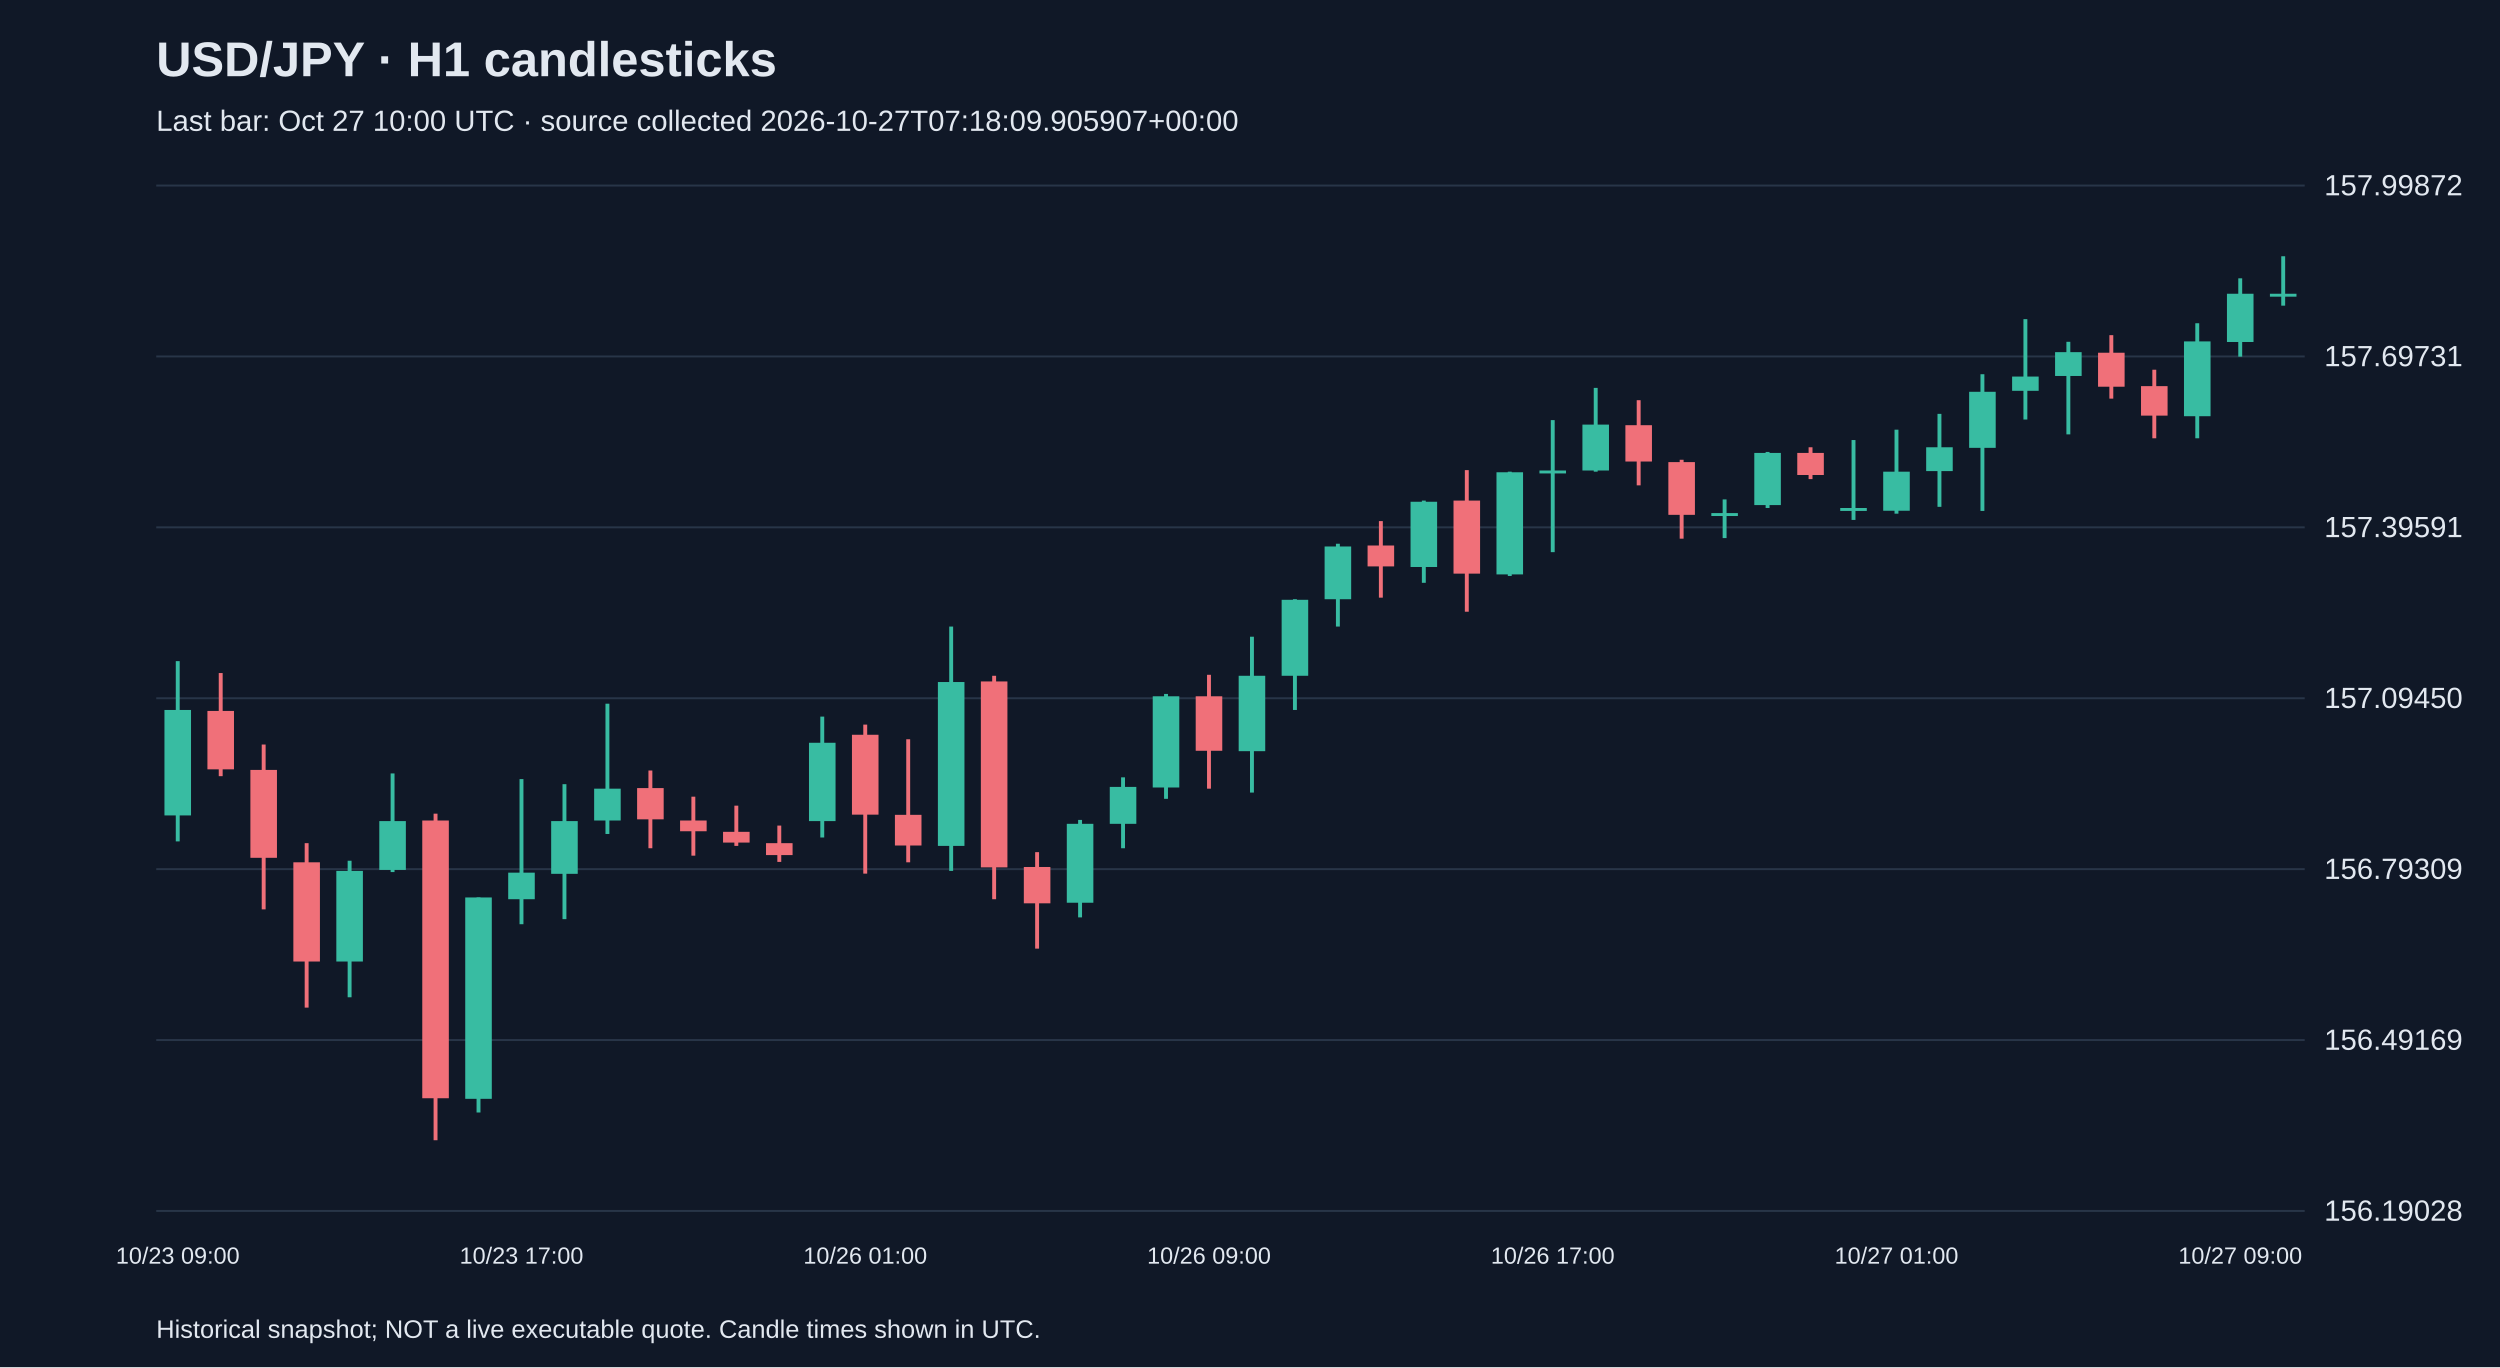
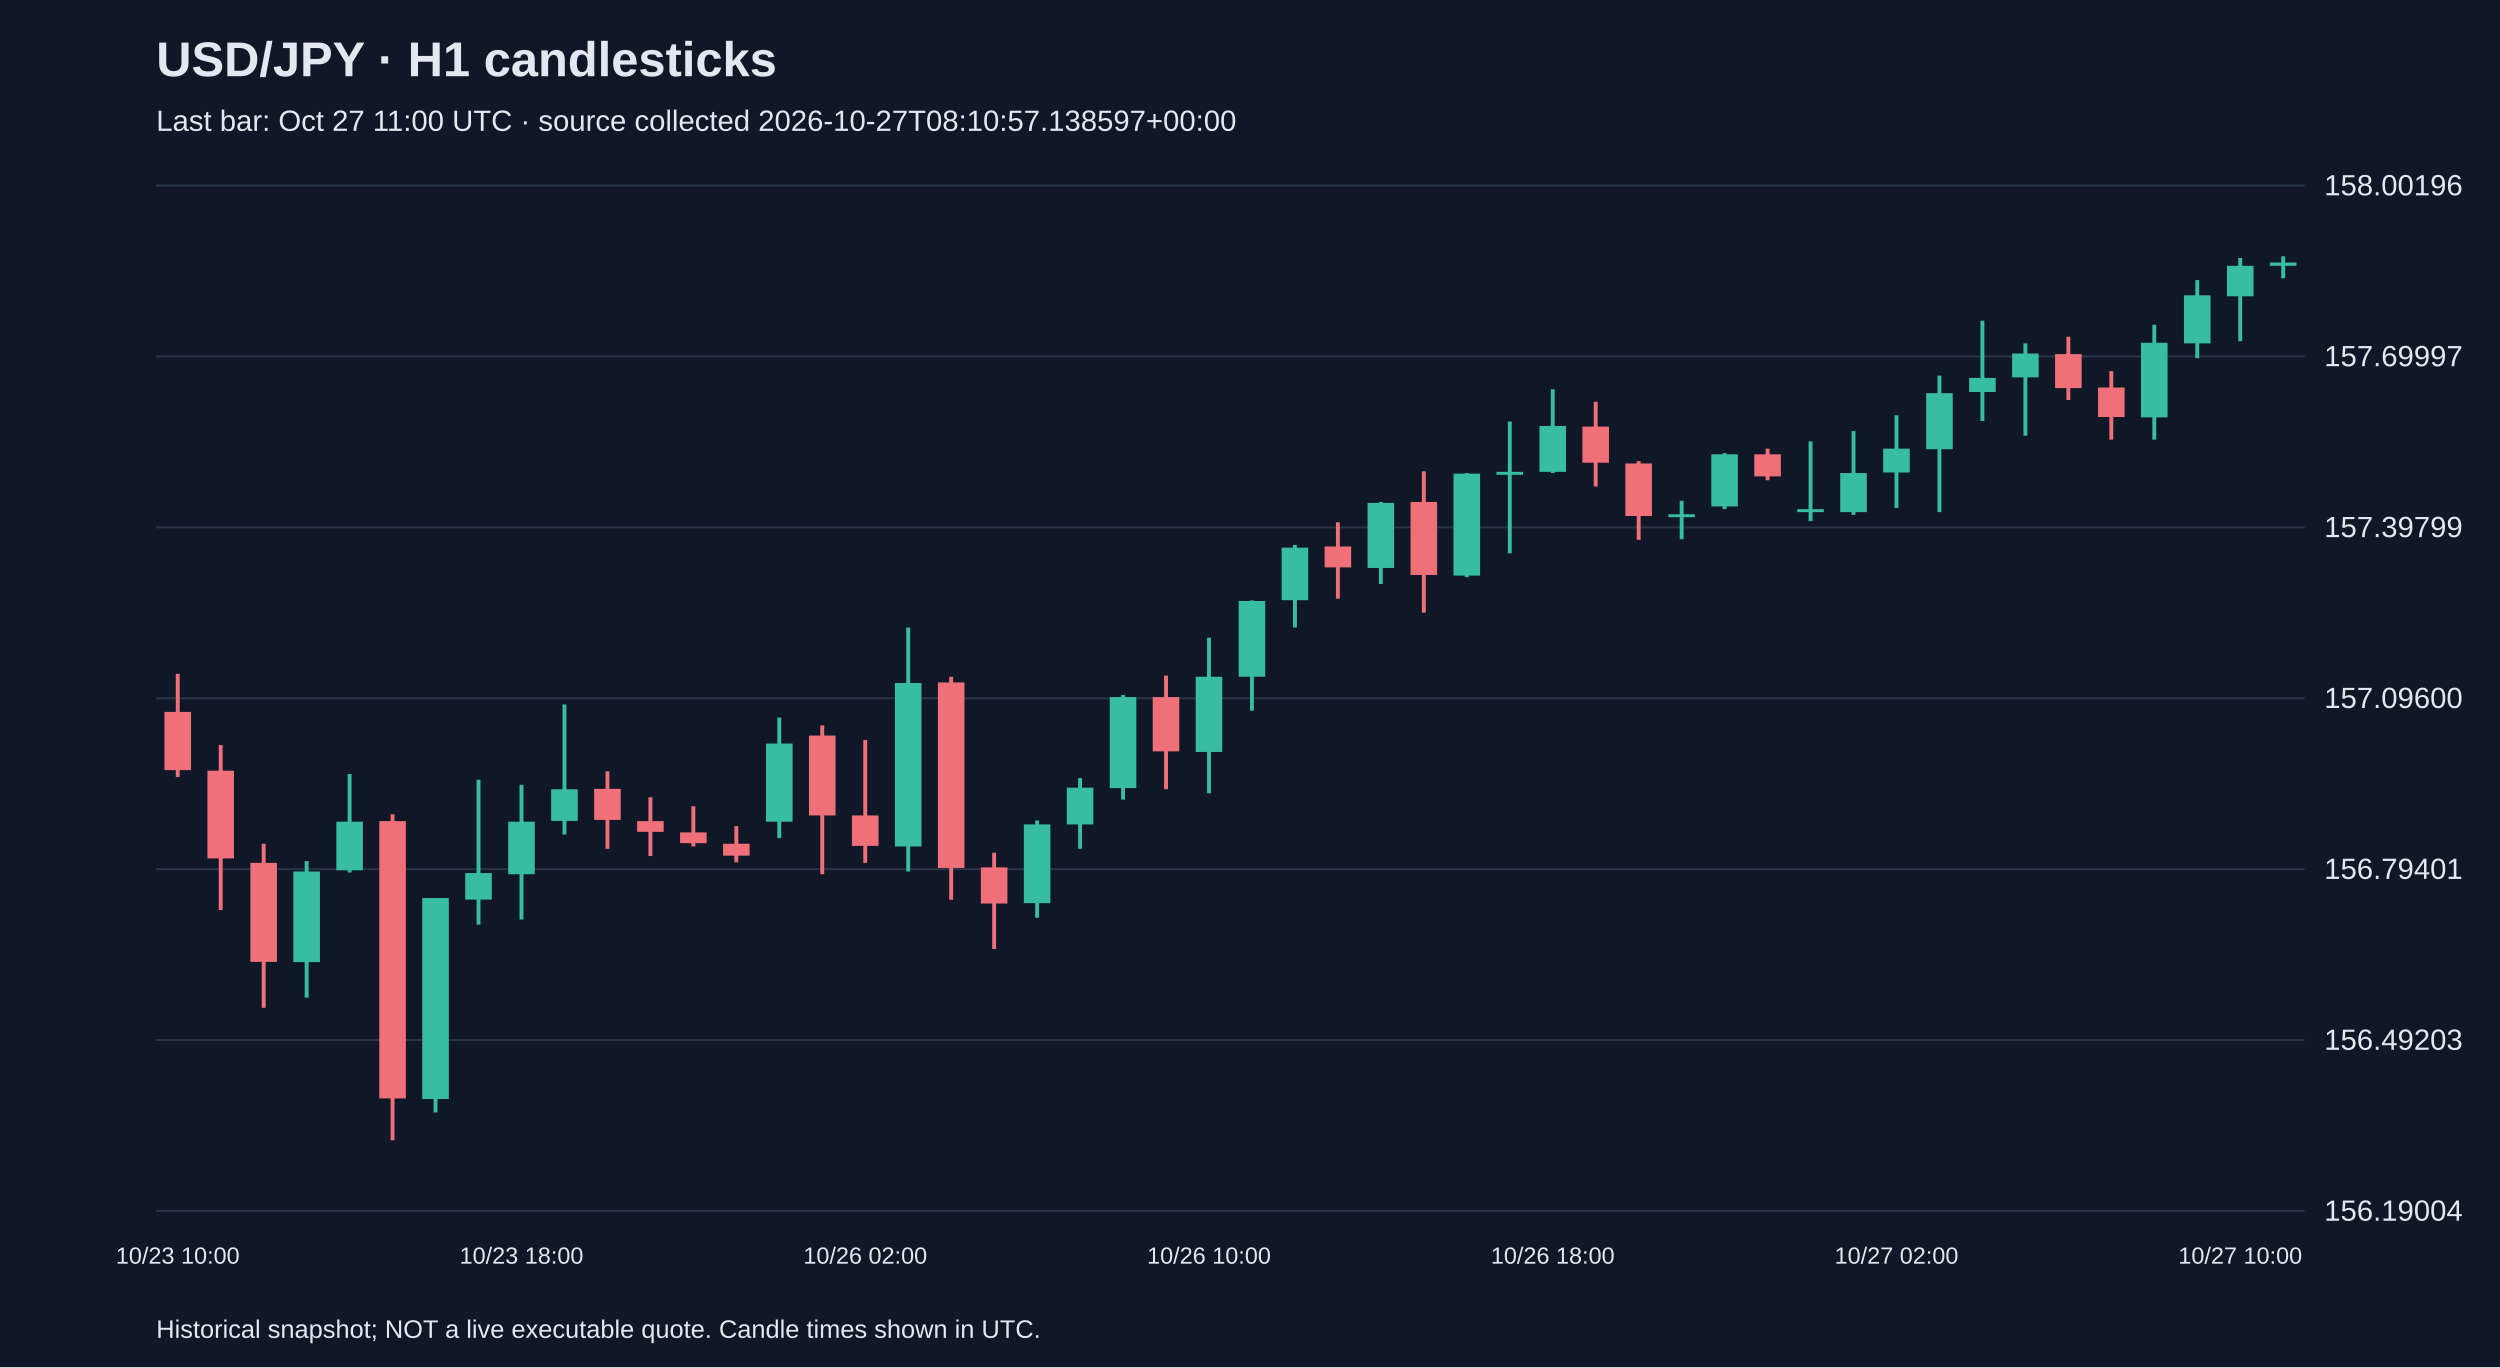
<svg xmlns="http://www.w3.org/2000/svg" viewBox="0 0 1280 700">
  <rect width="100%" height="100%" fill="#101827" />
  <style>text{font-family:Arial,sans-serif;fill:#e2e8f0}</style>
  <text x="80" y="39" font-size="25" font-weight="bold">USD/JPY · H1 candlesticks</text>
-   <text x="80" y="67" font-size="15" fill="#a6b1c5">Last bar: Oct 27 10:00 UTC · source collected 2026-10-27T07:18:09.905907+00:00</text>
+   <text x="80" y="67" font-size="15" fill="#a6b1c5">Last bar: Oct 27 11:00 UTC · source collected 2026-10-27T08:10:57.138597+00:00</text>
  <line x1="80" y1="620.0" x2="1180" y2="620.0" stroke="#283548" />
-   <text x="1190" y="625.0" font-size="15">156.19028</text>
+   <text x="1190" y="625.0" font-size="15">156.19004</text>
  <line x1="80" y1="532.5" x2="1180" y2="532.5" stroke="#283548" />
-   <text x="1190" y="537.5" font-size="15">156.49169</text>
+   <text x="1190" y="537.5" font-size="15">156.49203</text>
  <line x1="80" y1="445.0" x2="1180" y2="445.0" stroke="#283548" />
-   <text x="1190" y="450.0" font-size="15">156.79309</text>
+   <text x="1190" y="450.0" font-size="15">156.79401</text>
  <line x1="80" y1="357.5" x2="1180" y2="357.5" stroke="#283548" />
-   <text x="1190" y="362.5" font-size="15">157.09450</text>
+   <text x="1190" y="362.5" font-size="15">157.09600</text>
  <line x1="80" y1="270.0" x2="1180" y2="270.0" stroke="#283548" />
-   <text x="1190" y="275.0" font-size="15">157.39591</text>
+   <text x="1190" y="275.0" font-size="15">157.39799</text>
  <line x1="80" y1="182.5" x2="1180" y2="182.5" stroke="#283548" />
-   <text x="1190" y="187.5" font-size="15">157.69731</text>
+   <text x="1190" y="187.5" font-size="15">157.69997</text>
  <line x1="80" y1="95.0" x2="1180" y2="95.0" stroke="#283548" />
-   <text x="1190" y="100.0" font-size="15">157.99872</text>
-   <line x1="91.0" y1="338.5" x2="91.0" y2="430.8" stroke="#38bca2" stroke-width="2" />
-   <rect x="84.2" y="363.5" width="13.6" height="54.0" fill="#38bca2" />
-   <text x="91.0" y="647" text-anchor="middle" font-size="12">10/23 09:00</text>
-   <line x1="113.0" y1="344.6" x2="113.0" y2="397.4" stroke="#f07079" stroke-width="2" />
-   <rect x="106.2" y="364.0" width="13.6" height="29.9" fill="#f07079" />
-   <line x1="135.0" y1="381.2" x2="135.0" y2="465.6" stroke="#f07079" stroke-width="2" />
-   <rect x="128.2" y="394.2" width="13.6" height="45.0" fill="#f07079" />
-   <line x1="157.0" y1="431.7" x2="157.0" y2="515.9" stroke="#f07079" stroke-width="2" />
-   <rect x="150.2" y="441.5" width="13.6" height="50.8" fill="#f07079" />
-   <line x1="179.0" y1="440.7" x2="179.0" y2="510.6" stroke="#38bca2" stroke-width="2" />
-   <rect x="172.2" y="445.9" width="13.6" height="46.4" fill="#38bca2" />
-   <line x1="201.0" y1="396.0" x2="201.0" y2="446.5" stroke="#38bca2" stroke-width="2" />
-   <rect x="194.2" y="420.4" width="13.6" height="25.0" fill="#38bca2" />
-   <line x1="223.0" y1="416.6" x2="223.0" y2="583.8" stroke="#f07079" stroke-width="2" />
-   <rect x="216.2" y="420.1" width="13.6" height="142.2" fill="#f07079" />
-   <line x1="245.0" y1="459.5" x2="245.0" y2="569.6" stroke="#38bca2" stroke-width="2" />
-   <rect x="238.2" y="459.5" width="13.6" height="103.1" fill="#38bca2" />
-   <line x1="267.0" y1="398.9" x2="267.0" y2="473.2" stroke="#38bca2" stroke-width="2" />
-   <rect x="260.2" y="446.8" width="13.6" height="13.6" fill="#38bca2" />
-   <text x="267.0" y="647" text-anchor="middle" font-size="12">10/23 17:00</text>
-   <line x1="289.0" y1="401.5" x2="289.0" y2="470.6" stroke="#38bca2" stroke-width="2" />
-   <rect x="282.2" y="420.4" width="13.6" height="27.0" fill="#38bca2" />
-   <line x1="311.0" y1="360.3" x2="311.0" y2="427.0" stroke="#38bca2" stroke-width="2" />
-   <rect x="304.2" y="403.8" width="13.6" height="16.3" fill="#38bca2" />
-   <line x1="333.0" y1="394.5" x2="333.0" y2="434.3" stroke="#f07079" stroke-width="2" />
-   <rect x="326.2" y="403.5" width="13.6" height="16.0" fill="#f07079" />
-   <line x1="355.0" y1="407.9" x2="355.0" y2="438.1" stroke="#f07079" stroke-width="2" />
-   <rect x="348.2" y="420.1" width="13.6" height="5.5" fill="#f07079" />
-   <line x1="377.0" y1="412.5" x2="377.0" y2="433.1" stroke="#f07079" stroke-width="2" />
-   <rect x="370.2" y="425.9" width="13.6" height="5.5" fill="#f07079" />
-   <line x1="399.0" y1="422.7" x2="399.0" y2="441.3" stroke="#f07079" stroke-width="2" />
-   <rect x="392.2" y="431.7" width="13.6" height="6.1" fill="#f07079" />
-   <line x1="421.0" y1="366.9" x2="421.0" y2="428.8" stroke="#38bca2" stroke-width="2" />
-   <rect x="414.2" y="380.3" width="13.6" height="40.1" fill="#38bca2" />
-   <line x1="443.0" y1="371.0" x2="443.0" y2="447.3" stroke="#f07079" stroke-width="2" />
-   <rect x="436.2" y="376.2" width="13.6" height="40.9" fill="#f07079" />
-   <text x="443.0" y="647" text-anchor="middle" font-size="12">10/26 01:00</text>
-   <line x1="465.0" y1="378.5" x2="465.0" y2="441.5" stroke="#f07079" stroke-width="2" />
-   <rect x="458.2" y="417.2" width="13.6" height="15.7" fill="#f07079" />
-   <line x1="487.0" y1="320.8" x2="487.0" y2="445.9" stroke="#38bca2" stroke-width="2" />
-   <rect x="480.2" y="349.2" width="13.6" height="83.9" fill="#38bca2" />
-   <line x1="509.0" y1="346.0" x2="509.0" y2="460.4" stroke="#f07079" stroke-width="2" />
-   <rect x="502.2" y="348.9" width="13.6" height="95.2" fill="#f07079" />
-   <line x1="531.0" y1="436.3" x2="531.0" y2="485.7" stroke="#f07079" stroke-width="2" />
-   <rect x="524.2" y="443.9" width="13.6" height="18.6" fill="#f07079" />
-   <line x1="553.0" y1="419.8" x2="553.0" y2="469.7" stroke="#38bca2" stroke-width="2" />
-   <rect x="546.2" y="421.8" width="13.6" height="40.4" fill="#38bca2" />
-   <line x1="575.0" y1="398.0" x2="575.0" y2="434.3" stroke="#38bca2" stroke-width="2" />
-   <rect x="568.2" y="402.9" width="13.6" height="18.9" fill="#38bca2" />
-   <line x1="597.0" y1="355.3" x2="597.0" y2="409.0" stroke="#38bca2" stroke-width="2" />
-   <rect x="590.2" y="356.5" width="13.6" height="46.7" fill="#38bca2" />
-   <line x1="619.0" y1="345.5" x2="619.0" y2="403.8" stroke="#f07079" stroke-width="2" />
-   <rect x="612.2" y="356.5" width="13.6" height="27.9" fill="#f07079" />
-   <text x="619.0" y="647" text-anchor="middle" font-size="12">10/26 09:00</text>
-   <line x1="641.0" y1="326.0" x2="641.0" y2="405.8" stroke="#38bca2" stroke-width="2" />
-   <rect x="634.2" y="346.0" width="13.6" height="38.6" fill="#38bca2" />
-   <line x1="663.0" y1="306.8" x2="663.0" y2="363.5" stroke="#38bca2" stroke-width="2" />
-   <rect x="656.2" y="307.1" width="13.6" height="38.9" fill="#38bca2" />
-   <line x1="685.0" y1="278.4" x2="685.0" y2="320.8" stroke="#38bca2" stroke-width="2" />
-   <rect x="678.2" y="279.8" width="13.6" height="27.0" fill="#38bca2" />
-   <line x1="707.0" y1="266.8" x2="707.0" y2="306.0" stroke="#f07079" stroke-width="2" />
-   <rect x="700.2" y="279.3" width="13.6" height="10.7" fill="#f07079" />
-   <line x1="729.0" y1="256.3" x2="729.0" y2="298.4" stroke="#38bca2" stroke-width="2" />
-   <rect x="722.2" y="256.9" width="13.6" height="33.4" fill="#38bca2" />
-   <line x1="751.0" y1="240.7" x2="751.0" y2="313.2" stroke="#f07079" stroke-width="2" />
-   <rect x="744.2" y="256.3" width="13.6" height="37.4" fill="#f07079" />
-   <line x1="773.0" y1="241.5" x2="773.0" y2="294.9" stroke="#38bca2" stroke-width="2" />
-   <rect x="766.2" y="241.8" width="13.6" height="52.3" fill="#38bca2" />
-   <line x1="795.0" y1="215.1" x2="795.0" y2="282.7" stroke="#38bca2" stroke-width="2" />
-   <rect x="788.2" y="240.9" width="13.6" height="1.5" fill="#38bca2" />
-   <text x="795.0" y="647" text-anchor="middle" font-size="12">10/26 17:00</text>
-   <line x1="817.0" y1="198.6" x2="817.0" y2="241.5" stroke="#38bca2" stroke-width="2" />
-   <rect x="810.2" y="217.4" width="13.6" height="23.5" fill="#38bca2" />
-   <line x1="839.0" y1="204.9" x2="839.0" y2="248.5" stroke="#f07079" stroke-width="2" />
-   <rect x="832.2" y="217.7" width="13.6" height="18.6" fill="#f07079" />
-   <line x1="861.0" y1="235.4" x2="861.0" y2="275.8" stroke="#f07079" stroke-width="2" />
-   <rect x="854.2" y="236.6" width="13.6" height="27.0" fill="#f07079" />
-   <line x1="883.0" y1="255.7" x2="883.0" y2="275.5" stroke="#38bca2" stroke-width="2" />
-   <rect x="876.2" y="262.7" width="13.6" height="1.5" fill="#38bca2" />
-   <line x1="905.0" y1="231.4" x2="905.0" y2="260.1" stroke="#38bca2" stroke-width="2" />
-   <rect x="898.2" y="231.9" width="13.6" height="26.7" fill="#38bca2" />
-   <line x1="927.0" y1="229.0" x2="927.0" y2="245.3" stroke="#f07079" stroke-width="2" />
-   <rect x="920.2" y="231.9" width="13.6" height="11.3" fill="#f07079" />
-   <line x1="949.0" y1="225.3" x2="949.0" y2="266.2" stroke="#38bca2" stroke-width="2" />
-   <rect x="942.2" y="260.1" width="13.6" height="1.5" fill="#38bca2" />
-   <line x1="971.0" y1="220.0" x2="971.0" y2="263.0" stroke="#38bca2" stroke-width="2" />
-   <rect x="964.2" y="241.5" width="13.6" height="20.0" fill="#38bca2" />
-   <text x="971.0" y="647" text-anchor="middle" font-size="12">10/27 01:00</text>
-   <line x1="993.0" y1="211.9" x2="993.0" y2="259.5" stroke="#38bca2" stroke-width="2" />
-   <rect x="986.2" y="229.0" width="13.6" height="12.2" fill="#38bca2" />
-   <line x1="1015.0" y1="191.6" x2="1015.0" y2="261.6" stroke="#38bca2" stroke-width="2" />
-   <rect x="1008.2" y="200.6" width="13.6" height="28.7" fill="#38bca2" />
-   <line x1="1037.0" y1="163.4" x2="1037.0" y2="214.8" stroke="#38bca2" stroke-width="2" />
-   <rect x="1030.2" y="192.8" width="13.6" height="7.3" fill="#38bca2" />
-   <line x1="1059.0" y1="175.0" x2="1059.0" y2="222.4" stroke="#38bca2" stroke-width="2" />
-   <rect x="1052.2" y="180.3" width="13.6" height="12.2" fill="#38bca2" />
-   <line x1="1081.0" y1="171.6" x2="1081.0" y2="204.1" stroke="#f07079" stroke-width="2" />
-   <rect x="1074.2" y="180.6" width="13.6" height="17.4" fill="#f07079" />
-   <line x1="1103.0" y1="189.3" x2="1103.0" y2="224.4" stroke="#f07079" stroke-width="2" />
-   <rect x="1096.2" y="197.7" width="13.6" height="15.1" fill="#f07079" />
-   <line x1="1125.0" y1="165.5" x2="1125.0" y2="224.4" stroke="#38bca2" stroke-width="2" />
-   <rect x="1118.2" y="174.8" width="13.6" height="38.3" fill="#38bca2" />
-   <line x1="1147.0" y1="142.5" x2="1147.0" y2="182.6" stroke="#38bca2" stroke-width="2" />
-   <rect x="1140.2" y="150.4" width="13.6" height="24.7" fill="#38bca2" />
-   <text x="1147.0" y="647" text-anchor="middle" font-size="12">10/27 09:00</text>
-   <line x1="1169.0" y1="131.2" x2="1169.0" y2="156.5" stroke="#38bca2" stroke-width="2" />
-   <rect x="1162.2" y="150.4" width="13.6" height="1.5" fill="#38bca2" />
+   <text x="1190" y="100.0" font-size="15">158.00196</text>
+   <line x1="91.0" y1="345.0" x2="91.0" y2="397.8" stroke="#f07079" stroke-width="2" />
+   <rect x="84.2" y="364.5" width="13.6" height="29.8" fill="#f07079" />
+   <text x="91.0" y="647" text-anchor="middle" font-size="12">10/23 10:00</text>
+   <line x1="113.0" y1="381.5" x2="113.0" y2="465.9" stroke="#f07079" stroke-width="2" />
+   <rect x="106.2" y="394.6" width="13.6" height="44.9" fill="#f07079" />
+   <line x1="135.0" y1="432.0" x2="135.0" y2="516.0" stroke="#f07079" stroke-width="2" />
+   <rect x="128.2" y="441.8" width="13.6" height="50.7" fill="#f07079" />
+   <line x1="157.0" y1="440.9" x2="157.0" y2="510.8" stroke="#38bca2" stroke-width="2" />
+   <rect x="150.2" y="446.2" width="13.6" height="46.4" fill="#38bca2" />
+   <line x1="179.0" y1="396.3" x2="179.0" y2="446.7" stroke="#38bca2" stroke-width="2" />
+   <rect x="172.2" y="420.7" width="13.6" height="24.9" fill="#38bca2" />
+   <line x1="201.0" y1="416.9" x2="201.0" y2="583.8" stroke="#f07079" stroke-width="2" />
+   <rect x="194.2" y="420.4" width="13.6" height="142.0" fill="#f07079" />
+   <line x1="223.0" y1="459.8" x2="223.0" y2="569.6" stroke="#38bca2" stroke-width="2" />
+   <rect x="216.2" y="459.8" width="13.6" height="102.9" fill="#38bca2" />
+   <line x1="245.0" y1="399.2" x2="245.0" y2="473.4" stroke="#38bca2" stroke-width="2" />
+   <rect x="238.2" y="447.0" width="13.6" height="13.6" fill="#38bca2" />
+   <line x1="267.0" y1="401.8" x2="267.0" y2="470.8" stroke="#38bca2" stroke-width="2" />
+   <rect x="260.2" y="420.7" width="13.6" height="26.9" fill="#38bca2" />
+   <text x="267.0" y="647" text-anchor="middle" font-size="12">10/23 18:00</text>
+   <line x1="289.0" y1="360.7" x2="289.0" y2="427.3" stroke="#38bca2" stroke-width="2" />
+   <rect x="282.2" y="404.1" width="13.6" height="16.2" fill="#38bca2" />
+   <line x1="311.0" y1="394.9" x2="311.0" y2="434.6" stroke="#f07079" stroke-width="2" />
+   <rect x="304.2" y="403.9" width="13.6" height="15.9" fill="#f07079" />
+   <line x1="333.0" y1="408.2" x2="333.0" y2="438.3" stroke="#f07079" stroke-width="2" />
+   <rect x="326.2" y="420.4" width="13.6" height="5.5" fill="#f07079" />
+   <line x1="355.0" y1="412.8" x2="355.0" y2="433.4" stroke="#f07079" stroke-width="2" />
+   <rect x="348.2" y="426.2" width="13.6" height="5.5" fill="#f07079" />
+   <line x1="377.0" y1="423.0" x2="377.0" y2="441.5" stroke="#f07079" stroke-width="2" />
+   <rect x="370.2" y="432.0" width="13.6" height="6.1" fill="#f07079" />
+   <line x1="399.0" y1="367.4" x2="399.0" y2="429.1" stroke="#38bca2" stroke-width="2" />
+   <rect x="392.2" y="380.7" width="13.6" height="40.0" fill="#38bca2" />
+   <line x1="421.0" y1="371.4" x2="421.0" y2="447.6" stroke="#f07079" stroke-width="2" />
+   <rect x="414.2" y="376.6" width="13.6" height="40.9" fill="#f07079" />
+   <line x1="443.0" y1="378.9" x2="443.0" y2="441.8" stroke="#f07079" stroke-width="2" />
+   <rect x="436.2" y="417.5" width="13.6" height="15.6" fill="#f07079" />
+   <text x="443.0" y="647" text-anchor="middle" font-size="12">10/26 02:00</text>
+   <line x1="465.0" y1="321.3" x2="465.0" y2="446.2" stroke="#38bca2" stroke-width="2" />
+   <rect x="458.2" y="349.7" width="13.6" height="83.7" fill="#38bca2" />
+   <line x1="487.0" y1="346.5" x2="487.0" y2="460.7" stroke="#f07079" stroke-width="2" />
+   <rect x="480.2" y="349.4" width="13.6" height="95.0" fill="#f07079" />
+   <line x1="509.0" y1="436.6" x2="509.0" y2="485.9" stroke="#f07079" stroke-width="2" />
+   <rect x="502.2" y="444.1" width="13.6" height="18.5" fill="#f07079" />
+   <line x1="531.0" y1="420.1" x2="531.0" y2="469.9" stroke="#38bca2" stroke-width="2" />
+   <rect x="524.2" y="422.1" width="13.6" height="40.3" fill="#38bca2" />
+   <line x1="553.0" y1="398.4" x2="553.0" y2="434.6" stroke="#38bca2" stroke-width="2" />
+   <rect x="546.2" y="403.3" width="13.6" height="18.8" fill="#38bca2" />
+   <line x1="575.0" y1="355.8" x2="575.0" y2="409.4" stroke="#38bca2" stroke-width="2" />
+   <rect x="568.2" y="356.9" width="13.6" height="46.6" fill="#38bca2" />
+   <line x1="597.0" y1="345.9" x2="597.0" y2="404.1" stroke="#f07079" stroke-width="2" />
+   <rect x="590.2" y="356.9" width="13.6" height="27.8" fill="#f07079" />
+   <line x1="619.0" y1="326.5" x2="619.0" y2="406.2" stroke="#38bca2" stroke-width="2" />
+   <rect x="612.2" y="346.5" width="13.6" height="38.5" fill="#38bca2" />
+   <text x="619.0" y="647" text-anchor="middle" font-size="12">10/26 10:00</text>
+   <line x1="641.0" y1="307.4" x2="641.0" y2="363.9" stroke="#38bca2" stroke-width="2" />
+   <rect x="634.2" y="307.7" width="13.6" height="38.8" fill="#38bca2" />
+   <line x1="663.0" y1="279.0" x2="663.0" y2="321.3" stroke="#38bca2" stroke-width="2" />
+   <rect x="656.2" y="280.4" width="13.6" height="26.9" fill="#38bca2" />
+   <line x1="685.0" y1="267.4" x2="685.0" y2="306.5" stroke="#f07079" stroke-width="2" />
+   <rect x="678.2" y="279.8" width="13.6" height="10.7" fill="#f07079" />
+   <line x1="707.0" y1="257.0" x2="707.0" y2="299.0" stroke="#38bca2" stroke-width="2" />
+   <rect x="700.2" y="257.5" width="13.6" height="33.3" fill="#38bca2" />
+   <line x1="729.0" y1="241.3" x2="729.0" y2="313.7" stroke="#f07079" stroke-width="2" />
+   <rect x="722.2" y="257.0" width="13.6" height="37.4" fill="#f07079" />
+   <line x1="751.0" y1="242.2" x2="751.0" y2="295.5" stroke="#38bca2" stroke-width="2" />
+   <rect x="744.2" y="242.5" width="13.6" height="52.2" fill="#38bca2" />
+   <line x1="773.0" y1="215.8" x2="773.0" y2="283.3" stroke="#38bca2" stroke-width="2" />
+   <rect x="766.2" y="241.6" width="13.6" height="1.5" fill="#38bca2" />
+   <line x1="795.0" y1="199.3" x2="795.0" y2="242.2" stroke="#38bca2" stroke-width="2" />
+   <rect x="788.2" y="218.1" width="13.6" height="23.5" fill="#38bca2" />
+   <text x="795.0" y="647" text-anchor="middle" font-size="12">10/26 18:00</text>
+   <line x1="817.0" y1="205.7" x2="817.0" y2="249.1" stroke="#f07079" stroke-width="2" />
+   <rect x="810.2" y="218.4" width="13.6" height="18.5" fill="#f07079" />
+   <line x1="839.0" y1="236.1" x2="839.0" y2="276.4" stroke="#f07079" stroke-width="2" />
+   <rect x="832.2" y="237.3" width="13.6" height="26.9" fill="#f07079" />
+   <line x1="861.0" y1="256.4" x2="861.0" y2="276.1" stroke="#38bca2" stroke-width="2" />
+   <rect x="854.2" y="263.3" width="13.6" height="1.5" fill="#38bca2" />
+   <line x1="883.0" y1="232.0" x2="883.0" y2="260.7" stroke="#38bca2" stroke-width="2" />
+   <rect x="876.2" y="232.6" width="13.6" height="26.7" fill="#38bca2" />
+   <line x1="905.0" y1="229.7" x2="905.0" y2="245.9" stroke="#f07079" stroke-width="2" />
+   <rect x="898.2" y="232.6" width="13.6" height="11.3" fill="#f07079" />
+   <line x1="927.0" y1="226.0" x2="927.0" y2="266.8" stroke="#38bca2" stroke-width="2" />
+   <rect x="920.2" y="260.7" width="13.6" height="1.5" fill="#38bca2" />
+   <line x1="949.0" y1="220.7" x2="949.0" y2="263.6" stroke="#38bca2" stroke-width="2" />
+   <rect x="942.2" y="242.2" width="13.6" height="20.0" fill="#38bca2" />
+   <line x1="971.0" y1="212.6" x2="971.0" y2="260.1" stroke="#38bca2" stroke-width="2" />
+   <rect x="964.2" y="229.7" width="13.6" height="12.2" fill="#38bca2" />
+   <text x="971.0" y="647" text-anchor="middle" font-size="12">10/27 02:00</text>
+   <line x1="993.0" y1="192.3" x2="993.0" y2="262.2" stroke="#38bca2" stroke-width="2" />
+   <rect x="986.2" y="201.3" width="13.6" height="28.7" fill="#38bca2" />
+   <line x1="1015.0" y1="164.2" x2="1015.0" y2="215.5" stroke="#38bca2" stroke-width="2" />
+   <rect x="1008.2" y="193.5" width="13.6" height="7.2" fill="#38bca2" />
+   <line x1="1037.0" y1="175.8" x2="1037.0" y2="223.1" stroke="#38bca2" stroke-width="2" />
+   <rect x="1030.2" y="181.0" width="13.6" height="12.2" fill="#38bca2" />
+   <line x1="1059.0" y1="172.4" x2="1059.0" y2="204.8" stroke="#f07079" stroke-width="2" />
+   <rect x="1052.2" y="181.3" width="13.6" height="17.4" fill="#f07079" />
+   <line x1="1081.0" y1="190.0" x2="1081.0" y2="225.1" stroke="#f07079" stroke-width="2" />
+   <rect x="1074.2" y="198.4" width="13.6" height="15.1" fill="#f07079" />
+   <line x1="1103.0" y1="166.3" x2="1103.0" y2="225.1" stroke="#38bca2" stroke-width="2" />
+   <rect x="1096.2" y="175.5" width="13.6" height="38.2" fill="#38bca2" />
+   <line x1="1125.0" y1="143.4" x2="1125.0" y2="183.4" stroke="#38bca2" stroke-width="2" />
+   <rect x="1118.2" y="151.2" width="13.6" height="24.6" fill="#38bca2" />
+   <line x1="1147.0" y1="132.1" x2="1147.0" y2="174.7" stroke="#38bca2" stroke-width="2" />
+   <rect x="1140.2" y="136.1" width="13.6" height="15.6" fill="#38bca2" />
+   <text x="1147.0" y="647" text-anchor="middle" font-size="12">10/27 10:00</text>
+   <line x1="1169.0" y1="131.2" x2="1169.0" y2="142.5" stroke="#38bca2" stroke-width="2" />
+   <rect x="1162.2" y="134.4" width="13.6" height="1.7" fill="#38bca2" />
  <text x="80" y="685" font-size="13">Historical snapshot; NOT a live executable quote. Candle times shown in UTC.</text>
</svg>
